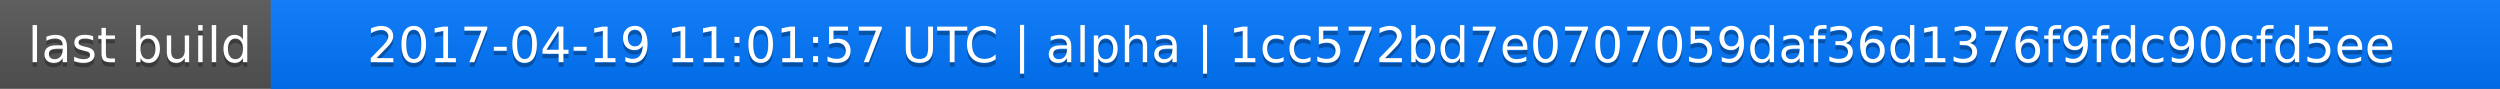
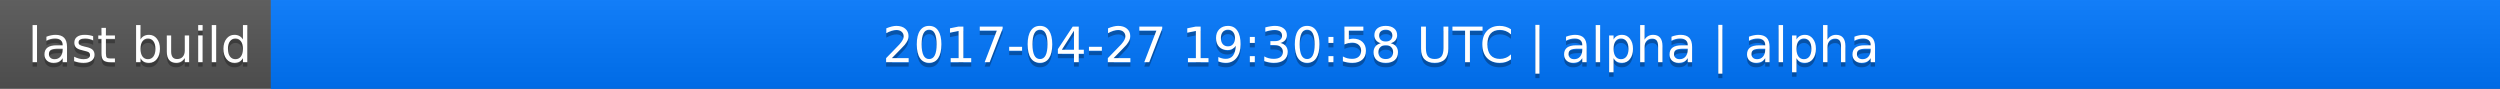
<svg xmlns="http://www.w3.org/2000/svg" width="563" height="20">
  <linearGradient id="a" x2="0" y2="100%">
    <stop offset="0" stop-color="#bbb" stop-opacity=".1" />
    <stop offset="1" stop-opacity=".1" />
  </linearGradient>
  <rect rx="0" width="563" height="20" fill="#555" />
  <rect rx="0" x="61" width="502" height="20" fill="#07f" />
  <path fill="#07f" d="M61 0h4v20h-4z" />
  <rect rx="0" width="563" height="20" fill="url(#a)" />
  <g fill="#fff" text-anchor="middle" font-family="DejaVu Sans,Verdana,Geneva,sans-serif" font-size="11">
    <text x="31.5" y="15" fill="#010101" fill-opacity=".3">last build</text>
    <text x="31.5" y="14">last build</text>
-     <text x="311" y="15" fill="#010101" fill-opacity=".3">2017-04-19 11:01:57 UTC | alpha | 1cc572bd7e0707059daf36d1376f9fdc90cfd5ee</text>
-     <text x="311" y="14">2017-04-19 11:01:57 UTC | alpha | 1cc572bd7e0707059daf36d1376f9fdc90cfd5ee</text>
+     <text x="311" y="15" fill="#010101" fill-opacity=".3">2017-04-27 19:30:58 UTC | alpha | alpha</text>
+     <text x="311" y="14">2017-04-27 19:30:58 UTC | alpha | alpha</text>
  </g>
</svg>
